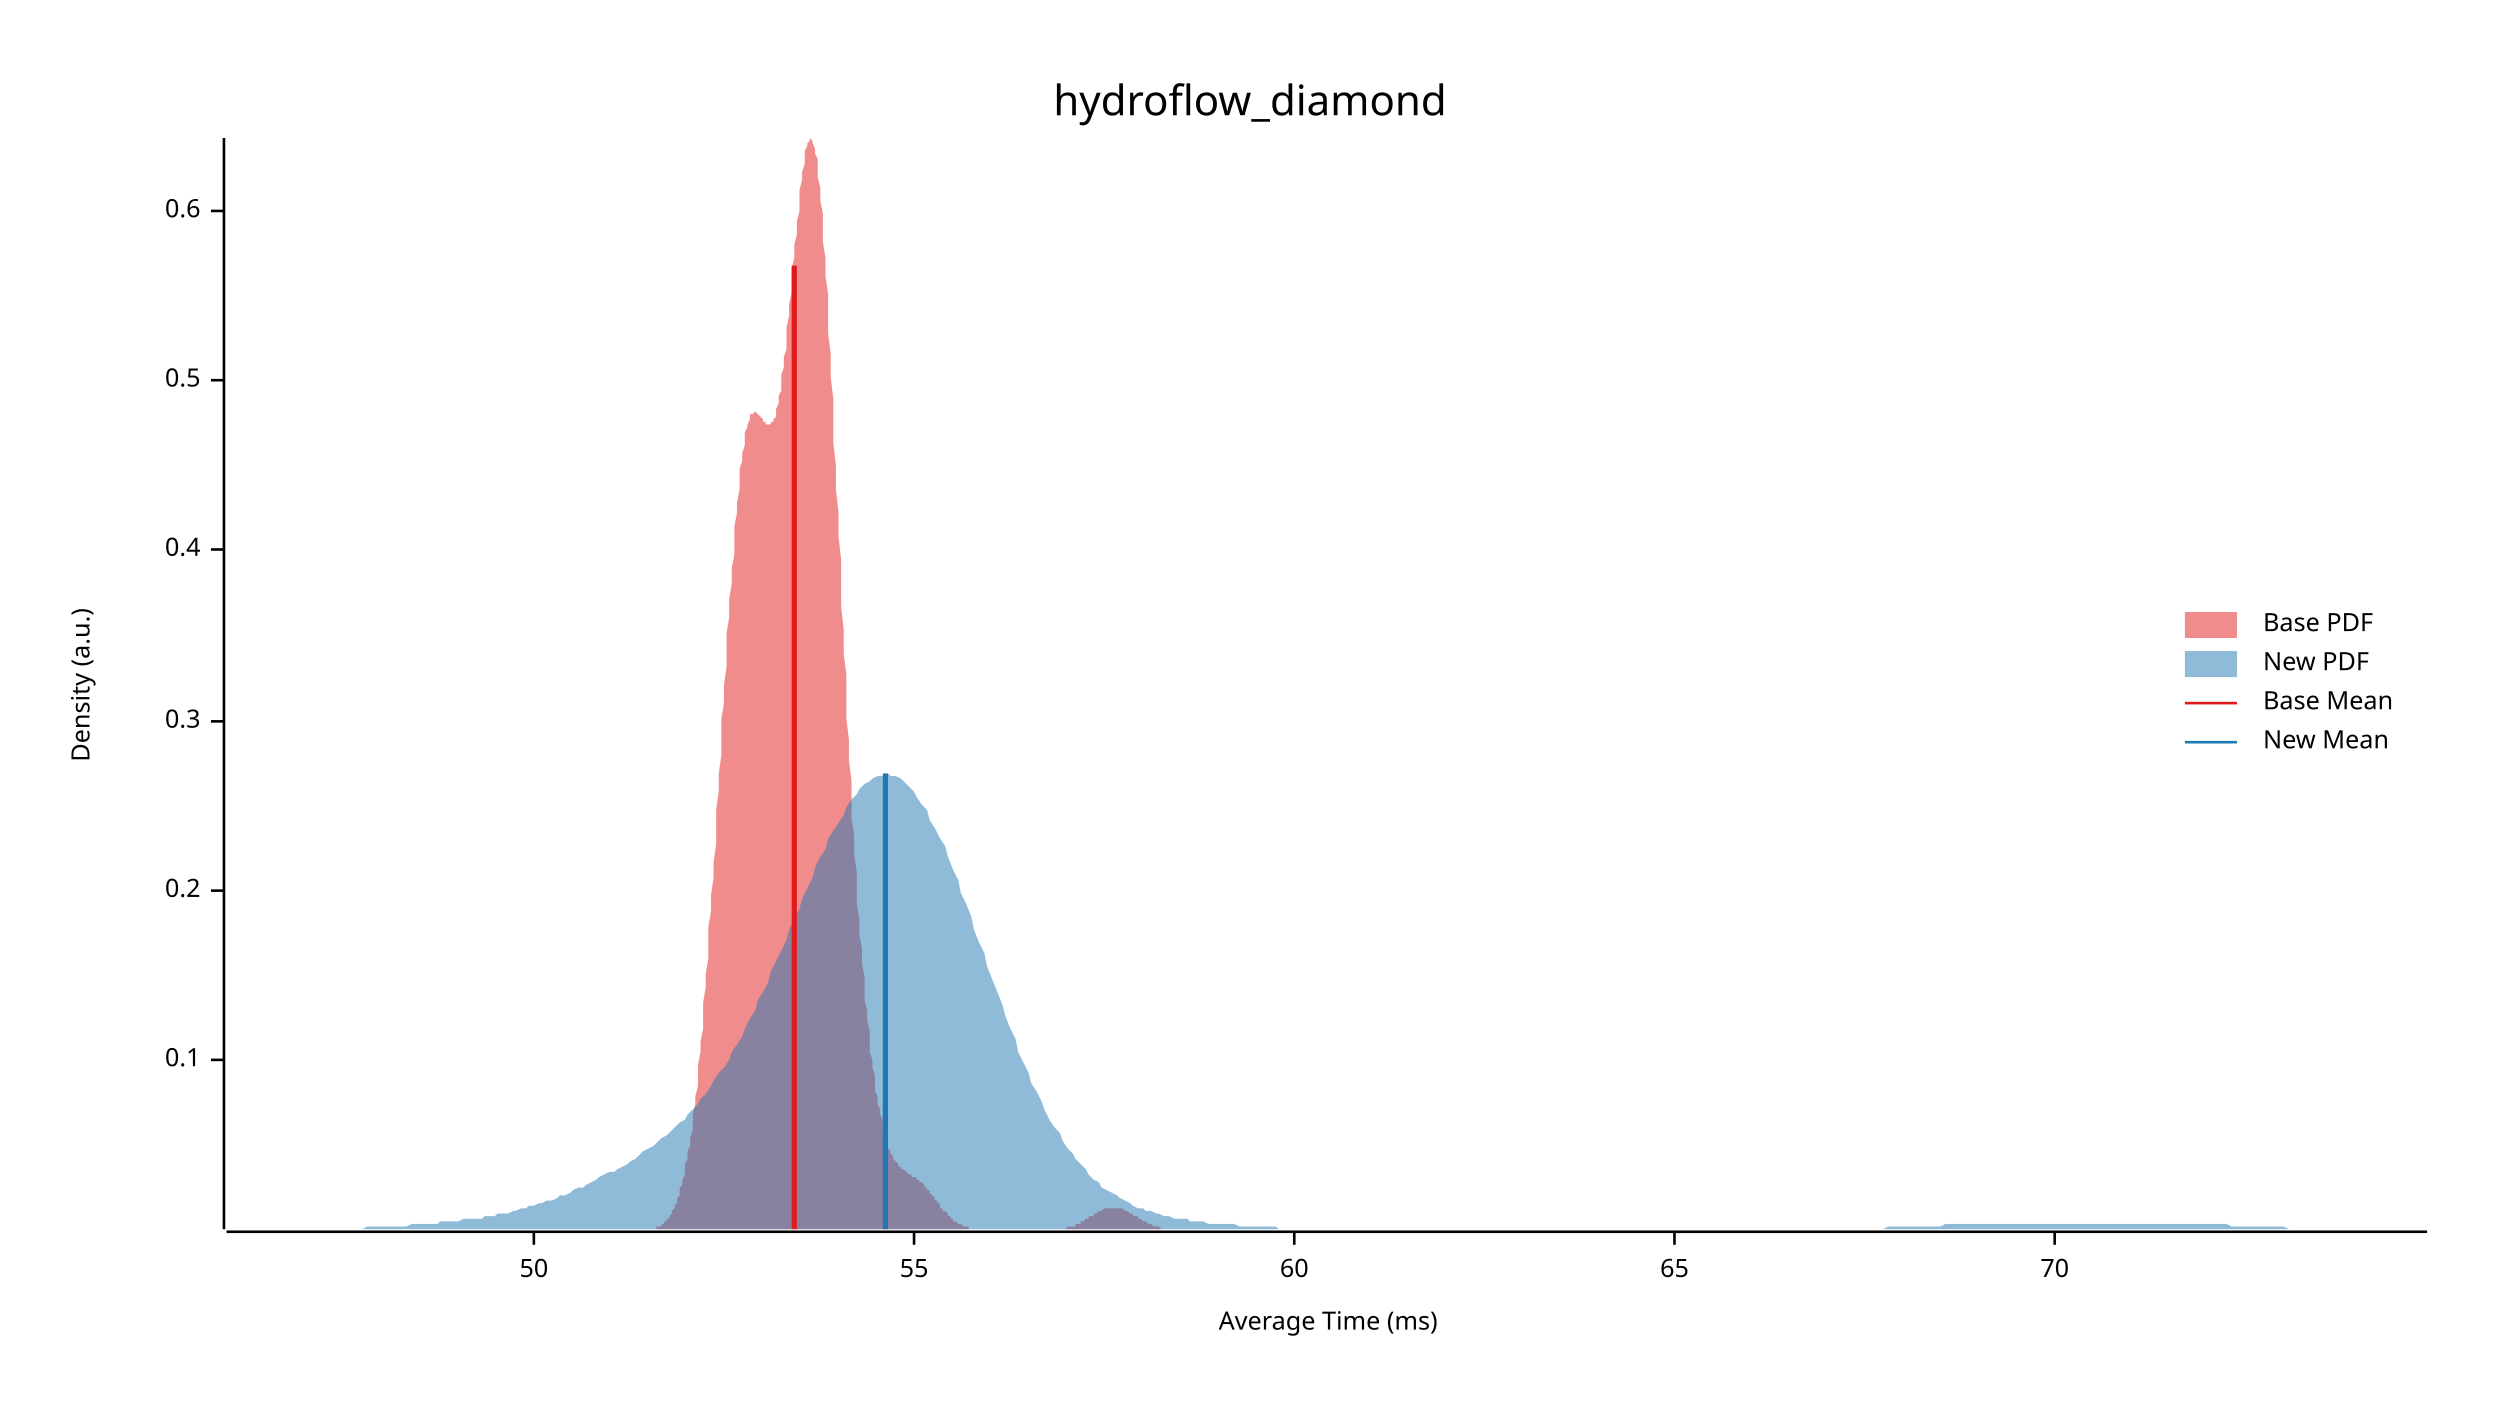
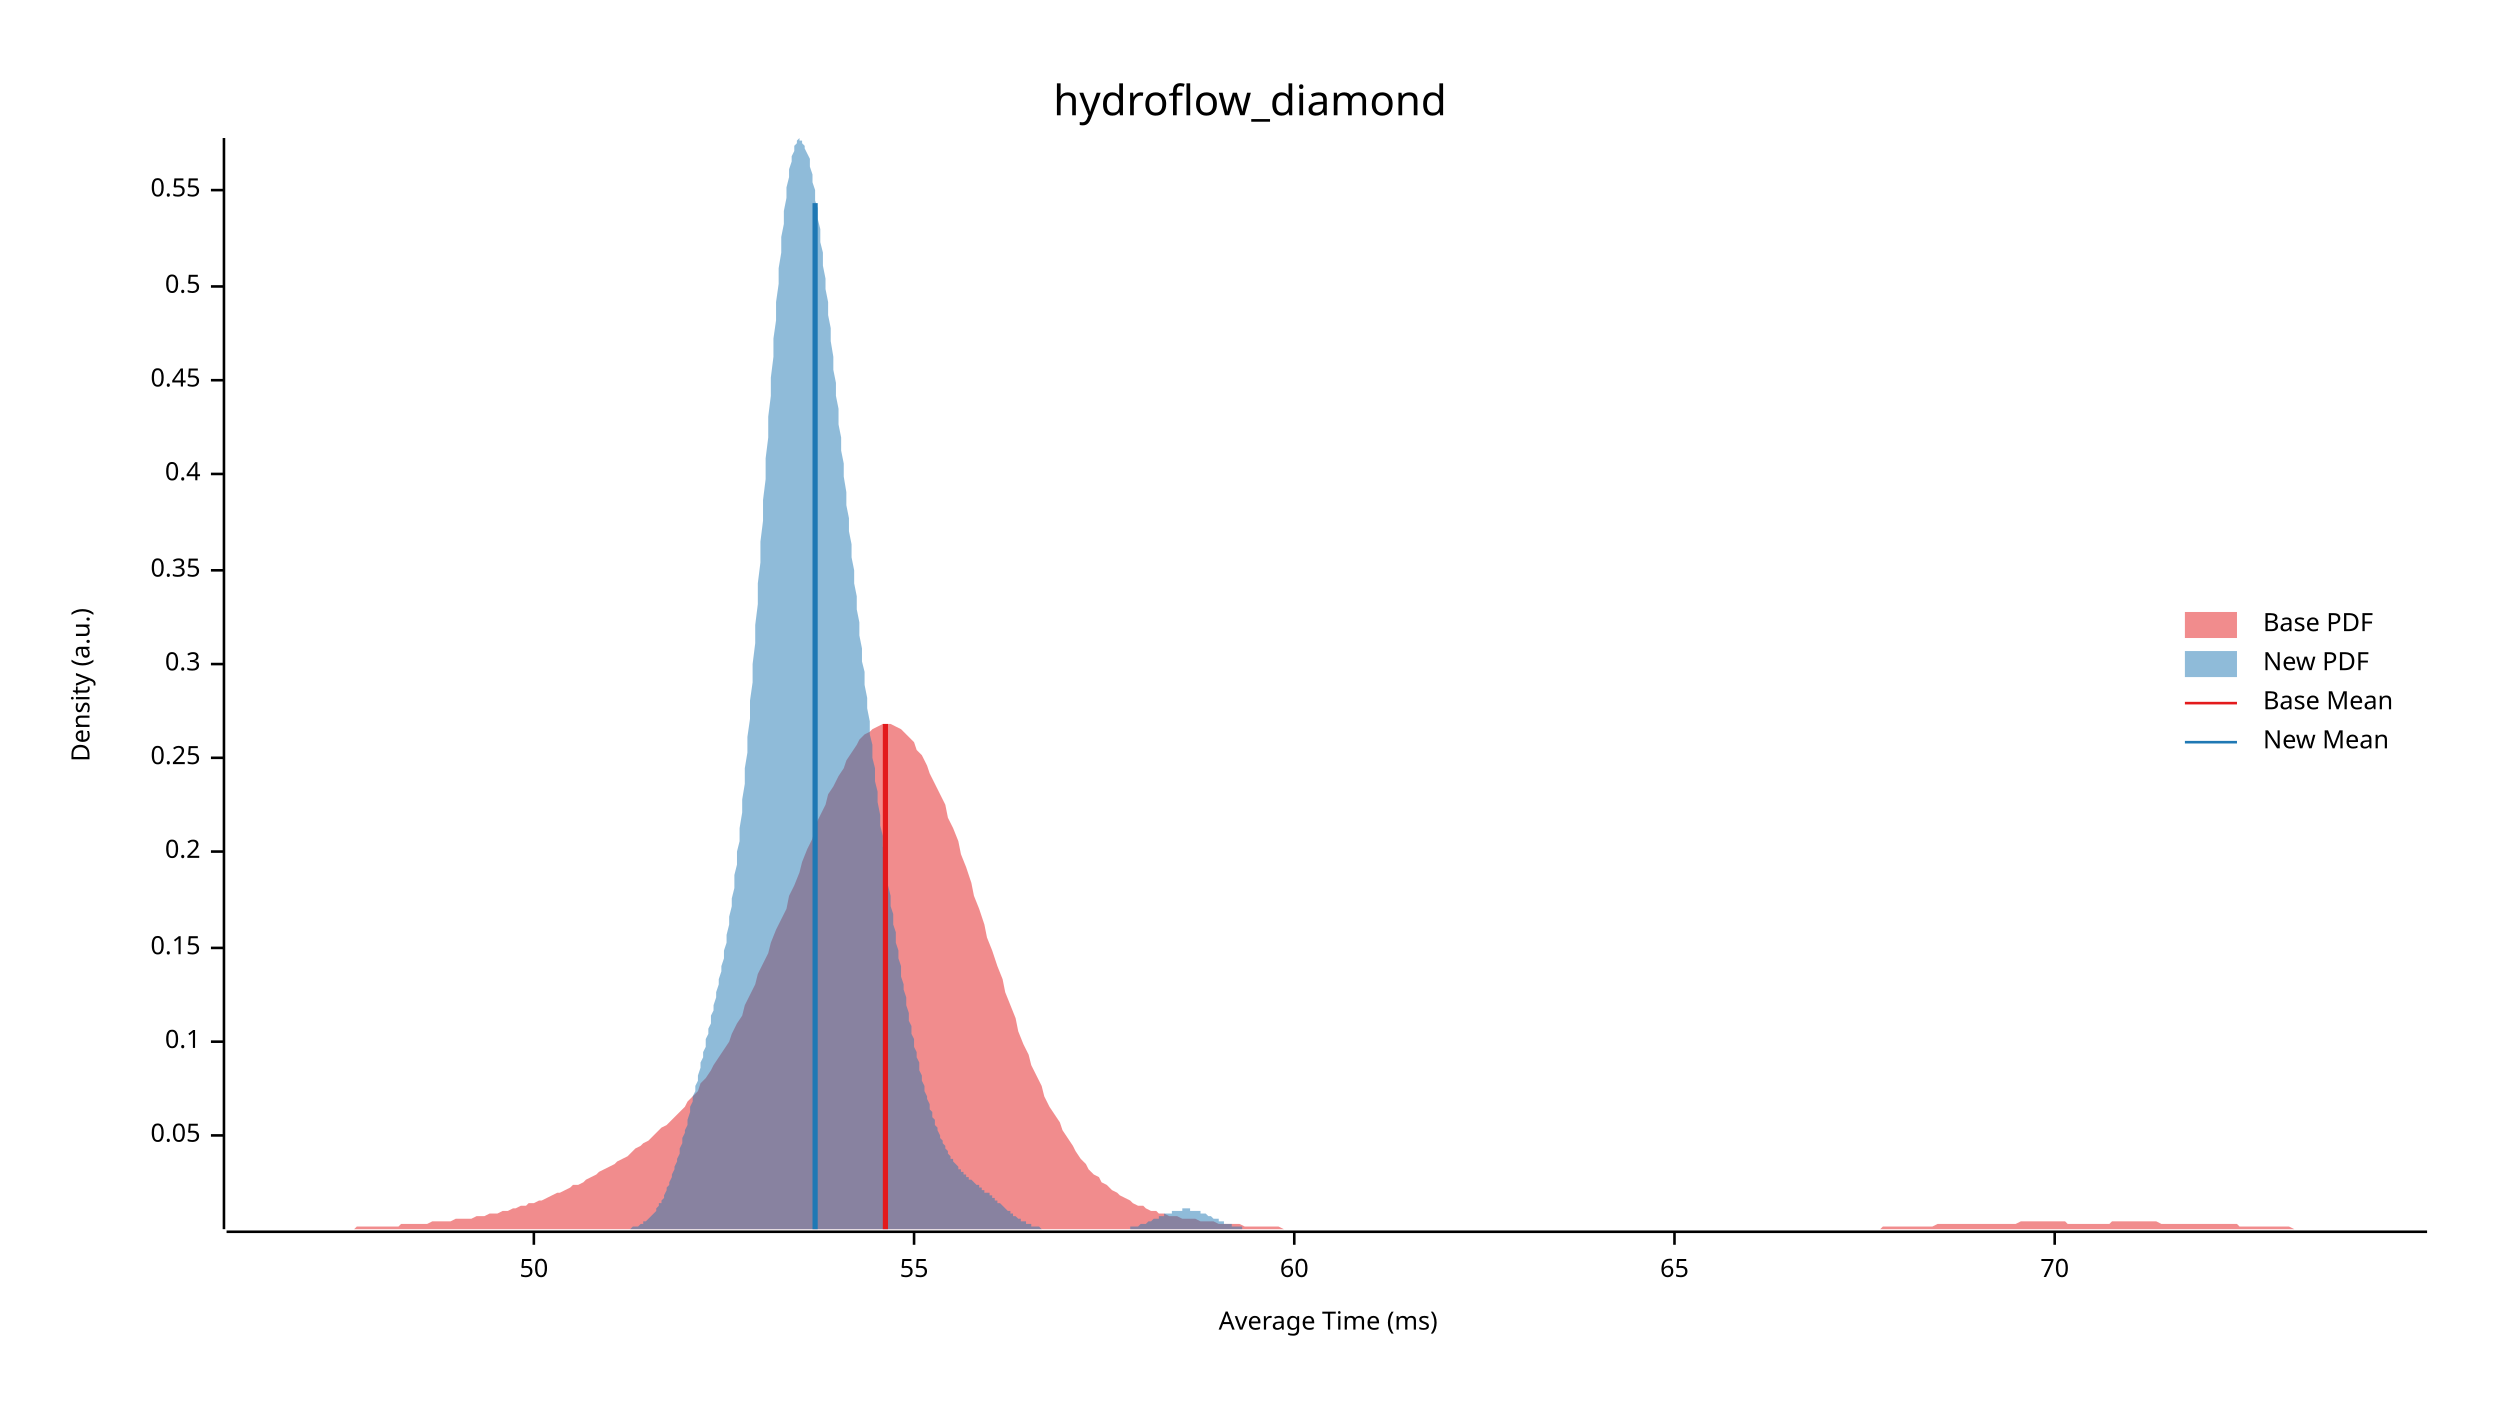
<svg xmlns="http://www.w3.org/2000/svg" width="960" height="540" viewBox="0 0 960 540">
  <text x="480" y="32" dy="0.76em" text-anchor="middle" font-family="sans-serif" font-size="16.129" opacity="1" fill="#000000">
hydroflow_diamond
</text>
  <text x="27" y="263" dy="0.76em" text-anchor="middle" font-family="sans-serif" font-size="9.677" opacity="1" fill="#000000" transform="rotate(270, 27, 263)">
Density (a.u.)
</text>
  <text x="510" y="513" dy="-0.5ex" text-anchor="middle" font-family="sans-serif" font-size="9.677" opacity="1" fill="#000000">
Average Time (ms)
</text>
  <polyline fill="none" opacity="1" stroke="#000000" stroke-width="1" points="86,53 86,472 " />
-   <text x="77" y="407" dy="0.5ex" text-anchor="end" font-family="sans-serif" font-size="9.677" opacity="1" fill="#000000">
+   <text x="77" y="436" dy="0.5ex" text-anchor="end" font-family="sans-serif" font-size="9.677" opacity="1" fill="#000000">
+ 0.05
+ </text>
+   <polyline fill="none" opacity="1" stroke="#000000" stroke-width="1" points="81,436 86,436 " />
+   <text x="77" y="400" dy="0.5ex" text-anchor="end" font-family="sans-serif" font-size="9.677" opacity="1" fill="#000000">
0.1
</text>
-   <polyline fill="none" opacity="1" stroke="#000000" stroke-width="1" points="81,407 86,407 " />
-   <text x="77" y="342" dy="0.5ex" text-anchor="end" font-family="sans-serif" font-size="9.677" opacity="1" fill="#000000">
+   <polyline fill="none" opacity="1" stroke="#000000" stroke-width="1" points="81,400 86,400 " />
+   <text x="77" y="364" dy="0.5ex" text-anchor="end" font-family="sans-serif" font-size="9.677" opacity="1" fill="#000000">
+ 0.15
+ </text>
+   <polyline fill="none" opacity="1" stroke="#000000" stroke-width="1" points="81,364 86,364 " />
+   <text x="77" y="327" dy="0.5ex" text-anchor="end" font-family="sans-serif" font-size="9.677" opacity="1" fill="#000000">
0.2
</text>
-   <polyline fill="none" opacity="1" stroke="#000000" stroke-width="1" points="81,342 86,342 " />
-   <text x="77" y="277" dy="0.5ex" text-anchor="end" font-family="sans-serif" font-size="9.677" opacity="1" fill="#000000">
+   <polyline fill="none" opacity="1" stroke="#000000" stroke-width="1" points="81,327 86,327 " />
+   <text x="77" y="291" dy="0.5ex" text-anchor="end" font-family="sans-serif" font-size="9.677" opacity="1" fill="#000000">
+ 0.25
+ </text>
+   <polyline fill="none" opacity="1" stroke="#000000" stroke-width="1" points="81,291 86,291 " />
+   <text x="77" y="255" dy="0.5ex" text-anchor="end" font-family="sans-serif" font-size="9.677" opacity="1" fill="#000000">
0.3
</text>
-   <polyline fill="none" opacity="1" stroke="#000000" stroke-width="1" points="81,277 86,277 " />
-   <text x="77" y="211" dy="0.5ex" text-anchor="end" font-family="sans-serif" font-size="9.677" opacity="1" fill="#000000">
+   <polyline fill="none" opacity="1" stroke="#000000" stroke-width="1" points="81,255 86,255 " />
+   <text x="77" y="219" dy="0.5ex" text-anchor="end" font-family="sans-serif" font-size="9.677" opacity="1" fill="#000000">
+ 0.35
+ </text>
+   <polyline fill="none" opacity="1" stroke="#000000" stroke-width="1" points="81,219 86,219 " />
+   <text x="77" y="182" dy="0.5ex" text-anchor="end" font-family="sans-serif" font-size="9.677" opacity="1" fill="#000000">
0.4
</text>
-   <polyline fill="none" opacity="1" stroke="#000000" stroke-width="1" points="81,211 86,211 " />
+   <polyline fill="none" opacity="1" stroke="#000000" stroke-width="1" points="81,182 86,182 " />
  <text x="77" y="146" dy="0.5ex" text-anchor="end" font-family="sans-serif" font-size="9.677" opacity="1" fill="#000000">
+ 0.45
+ </text>
+   <polyline fill="none" opacity="1" stroke="#000000" stroke-width="1" points="81,146 86,146 " />
+   <text x="77" y="110" dy="0.5ex" text-anchor="end" font-family="sans-serif" font-size="9.677" opacity="1" fill="#000000">
0.5
</text>
-   <polyline fill="none" opacity="1" stroke="#000000" stroke-width="1" points="81,146 86,146 " />
-   <text x="77" y="81" dy="0.5ex" text-anchor="end" font-family="sans-serif" font-size="9.677" opacity="1" fill="#000000">
- 0.6
+   <polyline fill="none" opacity="1" stroke="#000000" stroke-width="1" points="81,110 86,110 " />
+   <text x="77" y="73" dy="0.5ex" text-anchor="end" font-family="sans-serif" font-size="9.677" opacity="1" fill="#000000">
+ 0.55
</text>
-   <polyline fill="none" opacity="1" stroke="#000000" stroke-width="1" points="81,81 86,81 " />
+   <polyline fill="none" opacity="1" stroke="#000000" stroke-width="1" points="81,73 86,73 " />
  <polyline fill="none" opacity="1" stroke="#000000" stroke-width="1" points="87,473 932,473 " />
  <text x="205" y="483" dy="0.76em" text-anchor="middle" font-family="sans-serif" font-size="9.677" opacity="1" fill="#000000">
50
</text>
  <polyline fill="none" opacity="1" stroke="#000000" stroke-width="1" points="205,473 205,478 " />
  <text x="351" y="483" dy="0.76em" text-anchor="middle" font-family="sans-serif" font-size="9.677" opacity="1" fill="#000000">
55
</text>
  <polyline fill="none" opacity="1" stroke="#000000" stroke-width="1" points="351,473 351,478 " />
  <text x="497" y="483" dy="0.76em" text-anchor="middle" font-family="sans-serif" font-size="9.677" opacity="1" fill="#000000">
60
</text>
  <polyline fill="none" opacity="1" stroke="#000000" stroke-width="1" points="497,473 497,478 " />
  <text x="643" y="483" dy="0.76em" text-anchor="middle" font-family="sans-serif" font-size="9.677" opacity="1" fill="#000000">
65
</text>
  <polyline fill="none" opacity="1" stroke="#000000" stroke-width="1" points="643,473 643,478 " />
  <text x="789" y="483" dy="0.76em" text-anchor="middle" font-family="sans-serif" font-size="9.677" opacity="1" fill="#000000">
70
</text>
  <polyline fill="none" opacity="1" stroke="#000000" stroke-width="1" points="789,473 789,478 " />
-   <polygon opacity="0.5" fill="#E31A1C" points="249,472 249,472 250,472 250,472 250,472 251,472 251,472 252,472 252,471 252,471 253,471 253,471 254,471 254,470 254,470 255,470 255,469 256,469 256,468 257,468 257,467 257,467 258,466 258,465 259,464 259,464 259,463 260,462 260,460 261,459 261,458 261,456 262,455 262,453 263,451 263,449 263,447 264,445 264,442 265,440 265,437 266,434 266,431 266,428 267,424 267,421 268,417 268,413 268,409 269,404 269,400 270,395 270,390 270,385 271,379 271,374 272,368 272,362 272,356 273,350 273,344 274,337 274,331 275,324 275,318 275,311 276,304 276,297 277,290 277,283 277,276 278,270 278,263 279,256 279,249 279,243 280,237 280,230 281,224 281,218 282,213 282,207 282,202 283,197 283,193 284,188 284,184 284,180 285,177 285,174 286,171 286,168 286,166 287,164 287,163 288,161 288,160 288,159 289,159 289,159 290,158 290,158 291,159 291,159 291,159 292,160 292,160 293,161 293,161 293,162 294,162 294,163 295,163 295,163 295,163 296,163 296,162 297,162 297,161 298,160 298,158 298,157 299,155 299,152 300,150 300,147 300,144 301,141 301,137 302,134 302,130 302,126 303,121 303,117 304,112 304,108 304,103 305,99 305,94 306,90 306,85 307,81 307,77 307,73 308,69 308,66 309,63 309,61 309,58 310,56 310,55 311,54 311,54 311,53 312,54 312,55 313,57 313,59 314,61 314,64 314,68 315,72 315,77 316,82 316,87 316,93 317,99 317,106 318,113 318,121 318,128 319,136 319,145 320,153 320,162 320,170 321,179 321,188 322,197 322,206 323,215 323,224 323,233 324,242 324,251 325,259 325,268 325,276 326,284 326,292 327,300 327,307 327,314 328,321 328,328 329,335 329,341 329,347 330,353 330,359 331,364 331,370 332,375 332,379 332,384 333,388 333,392 334,396 334,400 334,404 335,407 335,410 336,413 336,416 336,419 337,421 337,424 338,426 338,428 339,430 339,432 339,434 340,435 340,437 341,438 341,439 341,441 342,442 342,443 343,444 343,444 343,445 344,446 344,446 345,447 345,448 345,448 346,448 346,449 347,449 347,449 348,450 348,450 348,450 349,451 349,451 350,451 350,451 350,452 351,452 351,452 352,452 352,453 352,453 353,453 353,454 354,454 354,454 355,455 355,455 355,456 356,456 356,457 357,457 357,458 357,458 358,459 358,459 359,460 359,460 359,461 360,461 360,462 361,462 361,463 361,464 362,464 362,465 363,465 363,465 364,466 364,466 364,467 365,467 365,468 366,468 366,468 366,469 367,469 367,469 368,470 368,470 368,470 369,470 369,470 370,471 370,471 371,471 371,471 371,471 372,471 372,472 373,472 373,472 373,472 374,472 374,472 375,472 375,472 375,472 376,472 376,472 377,472 377,472 377,472 378,472 378,472 379,472 379,472 380,472 380,472 380,472 381,472 381,472 382,472 382,472 382,472 383,472 383,472 384,472 384,472 384,472 385,472 385,472 386,472 386,472 386,472 387,472 387,472 388,472 388,472 389,472 389,472 389,472 390,472 390,472 391,472 391,472 391,472 392,472 392,472 393,472 393,472 393,472 394,472 394,472 395,472 395,472 396,472 396,472 396,472 397,472 397,472 398,472 398,472 398,472 399,472 399,472 400,472 400,472 400,472 401,472 401,472 402,472 402,472 402,472 403,472 403,472 404,472 404,472 405,472 405,472 405,472 406,472 406,472 407,472 407,472 407,472 408,472 408,472 409,472 409,472 409,472 410,471 410,471 411,471 411,471 412,471 412,471 412,471 413,471 413,470 414,470 414,470 414,470 415,470 415,469 416,469 416,469 416,469 417,468 417,468 418,468 418,468 418,467 419,467 419,467 420,467 420,466 421,466 421,466 421,466 422,465 422,465 423,465 423,465 423,465 424,464 424,464 425,464 425,464 425,464 426,464 426,464 427,464 427,464 428,464 428,464 428,464 429,464 429,464 430,464 430,464 430,464 431,464 431,464 432,465 432,465 432,465 433,465 433,465 434,466 434,466 434,466 435,466 435,467 436,467 436,467 437,467 437,468 437,468 438,468 438,468 439,469 439,469 439,469 440,469 440,469 441,470 441,470 441,470 442,470 442,470 443,471 443,471 443,471 444,471 444,471 445,471 445,471 446,472 446,472 446,472 447,472 447,472 448,472 448,472 448,472 449,472 449,472 450,472 450,472 450,472 451,472 451,472 452,472 452,472 453,472 453,472 453,472 453,472 249,472 " />
-   <polygon opacity="0.5" fill="#1F78B4" points="87,472 88,472 90,472 92,472 93,472 95,472 97,472 98,472 100,472 102,472 103,472 105,472 107,472 109,472 110,472 112,472 114,472 115,472 117,472 119,472 120,472 122,472 124,472 125,472 127,472 129,472 131,472 132,472 134,472 136,472 137,472 139,472 141,471 142,471 144,471 146,471 147,471 149,471 151,471 153,471 154,471 156,471 158,470 159,470 161,470 163,470 164,470 166,470 168,470 169,469 171,469 173,469 175,469 176,469 178,468 180,468 181,468 183,468 185,468 186,467 188,467 190,467 191,466 193,466 195,466 197,465 198,465 200,464 202,464 203,463 205,463 207,462 208,462 210,461 212,461 214,460 215,459 217,459 219,458 220,457 222,456 224,456 225,455 227,454 229,453 230,452 232,451 234,450 236,450 237,449 239,448 241,447 242,446 244,445 246,443 247,442 249,441 251,440 252,439 254,437 256,436 258,434 259,433 261,431 263,430 264,428 266,426 268,424 269,422 271,420 273,417 274,415 276,412 278,410 280,407 281,404 283,401 285,398 286,395 288,391 290,388 291,384 293,381 295,377 296,373 298,369 300,365 302,361 303,357 305,353 307,349 308,345 310,341 312,337 313,333 315,329 317,326 318,322 320,319 322,316 324,313 325,310 327,307 329,305 330,303 332,301 334,300 335,299 337,298 339,298 341,297 342,298 344,298 346,299 347,300 349,302 351,304 352,306 354,309 356,311 357,315 359,318 361,322 363,325 364,329 366,334 368,338 369,343 371,347 373,352 374,357 376,362 378,366 379,371 381,376 383,381 385,386 386,390 388,395 390,399 391,404 393,408 395,412 396,416 398,419 400,423 401,426 403,430 405,433 407,435 408,438 410,441 412,443 413,445 415,447 417,449 418,451 420,453 422,454 423,456 425,457 427,458 429,459 430,460 432,461 434,462 435,463 437,464 439,464 440,465 442,465 444,466 445,466 447,467 449,467 451,468 452,468 454,468 456,468 457,469 459,469 461,469 462,469 464,470 466,470 468,470 469,470 471,470 473,470 474,470 476,471 478,471 479,471 481,471 483,471 484,471 486,471 488,471 490,471 491,472 493,472 495,472 496,472 498,472 500,472 501,472 503,472 505,472 506,472 508,472 510,472 512,472 513,472 515,472 517,472 518,472 520,472 522,472 523,472 525,472 527,472 528,472 530,472 532,472 534,472 535,472 537,472 539,472 540,472 542,472 544,472 545,472 547,472 549,472 550,472 552,472 554,472 556,472 557,472 559,472 561,472 562,472 564,472 566,472 567,472 569,472 571,472 573,472 574,472 576,472 578,472 579,472 581,472 583,472 584,472 586,472 588,472 589,472 591,472 593,472 595,472 596,472 598,472 600,472 601,472 603,472 605,472 606,472 608,472 610,472 611,472 613,472 615,472 617,472 618,472 620,472 622,472 623,472 625,472 627,472 628,472 630,472 632,472 633,472 635,472 637,472 639,472 640,472 642,472 644,472 645,472 647,472 649,472 650,472 652,472 654,472 655,472 657,472 659,472 661,472 662,472 664,472 666,472 667,472 669,472 671,472 672,472 674,472 676,472 677,472 679,472 681,472 683,472 684,472 686,472 688,472 689,472 691,472 693,472 694,472 696,472 698,472 700,472 701,472 703,472 705,472 706,472 708,472 710,472 711,472 713,472 715,472 716,472 718,472 720,472 722,472 723,472 725,471 727,471 728,471 730,471 732,471 733,471 735,471 737,471 738,471 740,471 742,471 744,471 745,471 747,470 749,470 750,470 752,470 754,470 755,470 757,470 759,470 760,470 762,470 764,470 766,470 767,470 769,470 771,470 772,470 774,470 776,470 777,470 779,470 781,470 782,470 784,470 786,470 788,470 789,470 791,470 793,470 794,470 796,470 798,470 799,470 801,470 803,470 804,470 806,470 808,470 810,470 811,470 813,470 815,470 816,470 818,470 820,470 821,470 823,470 825,470 827,470 828,470 830,470 832,470 833,470 835,470 837,470 838,470 840,470 842,470 843,470 845,470 847,470 849,470 850,470 852,470 854,470 855,470 857,471 859,471 860,471 862,471 864,471 865,471 867,471 869,471 871,471 872,471 874,471 876,471 877,471 879,472 881,472 882,472 884,472 886,472 887,472 889,472 891,472 893,472 894,472 896,472 898,472 899,472 901,472 903,472 904,472 906,472 908,472 909,472 911,472 913,472 915,472 916,472 918,472 920,472 921,472 923,472 925,472 926,472 928,472 930,472 932,472 932,472 87,472 " />
-   <polyline fill="none" opacity="1" stroke="#E31A1C" stroke-width="2" points="305,472 305,102 " />
-   <polyline fill="none" opacity="1" stroke="#1F78B4" stroke-width="2" points="340,472 340,297 " />
+   <polygon opacity="0.5" fill="#E31A1C" points="87,472 88,472 90,472 92,472 93,472 95,472 97,472 98,472 100,472 102,472 103,472 105,472 107,472 109,472 110,472 112,472 114,472 115,472 117,472 119,472 120,472 122,472 124,472 125,472 127,472 129,472 131,472 132,472 134,472 136,472 137,471 139,471 141,471 142,471 144,471 146,471 147,471 149,471 151,471 153,471 154,470 156,470 158,470 159,470 161,470 163,470 164,470 166,469 168,469 169,469 171,469 173,469 175,468 176,468 178,468 180,468 181,468 183,467 185,467 186,467 188,466 190,466 191,466 193,465 195,465 197,464 198,464 200,463 202,463 203,462 205,462 207,461 208,461 210,460 212,459 214,458 215,458 217,457 219,456 220,455 222,455 224,454 225,453 227,452 229,451 230,450 232,449 234,448 236,447 237,446 239,445 241,444 242,443 244,441 246,440 247,439 249,438 251,436 252,435 254,433 256,432 258,430 259,429 261,427 263,425 264,423 266,421 268,419 269,416 271,414 273,411 274,409 276,406 278,403 280,400 281,397 283,393 285,390 286,386 288,382 290,378 291,374 293,370 295,366 296,362 298,357 300,353 302,349 303,344 305,340 307,335 308,331 310,326 312,322 313,317 315,313 317,309 318,305 320,302 322,298 324,295 325,292 327,289 329,286 330,284 332,282 334,281 335,280 337,279 339,278 341,278 342,278 344,279 346,280 347,281 349,283 351,285 352,288 354,290 356,294 357,297 359,301 361,305 363,309 364,314 366,318 368,323 369,328 371,333 373,339 374,344 376,349 378,355 379,360 381,365 383,371 385,376 386,381 388,386 390,391 391,396 393,401 395,405 396,409 398,413 400,417 401,421 403,425 405,428 407,431 408,434 410,437 412,440 413,442 415,445 417,447 418,449 420,451 422,452 423,454 425,455 427,457 429,458 430,459 432,460 434,461 435,462 437,463 439,463 440,464 442,465 444,465 445,466 447,466 449,467 451,467 452,467 454,468 456,468 457,468 459,468 461,469 462,469 464,469 466,469 468,470 469,470 471,470 473,470 474,470 476,470 478,471 479,471 481,471 483,471 484,471 486,471 488,471 490,471 491,471 493,472 495,472 496,472 498,472 500,472 501,472 503,472 505,472 506,472 508,472 510,472 512,472 513,472 515,472 517,472 518,472 520,472 522,472 523,472 525,472 527,472 528,472 530,472 532,472 534,472 535,472 537,472 539,472 540,472 542,472 544,472 545,472 547,472 549,472 550,472 552,472 554,472 556,472 557,472 559,472 561,472 562,472 564,472 566,472 567,472 569,472 571,472 573,472 574,472 576,472 578,472 579,472 581,472 583,472 584,472 586,472 588,472 589,472 591,472 593,472 595,472 596,472 598,472 600,472 601,472 603,472 605,472 606,472 608,472 610,472 611,472 613,472 615,472 617,472 618,472 620,472 622,472 623,472 625,472 627,472 628,472 630,472 632,472 633,472 635,472 637,472 639,472 640,472 642,472 644,472 645,472 647,472 649,472 650,472 652,472 654,472 655,472 657,472 659,472 661,472 662,472 664,472 666,472 667,472 669,472 671,472 672,472 674,472 676,472 677,472 679,472 681,472 683,472 684,472 686,472 688,472 689,472 691,472 693,472 694,472 696,472 698,472 700,472 701,472 703,472 705,472 706,472 708,472 710,472 711,472 713,472 715,472 716,472 718,472 720,472 722,472 723,471 725,471 727,471 728,471 730,471 732,471 733,471 735,471 737,471 738,471 740,471 742,471 744,470 745,470 747,470 749,470 750,470 752,470 754,470 755,470 757,470 759,470 760,470 762,470 764,470 766,470 767,470 769,470 771,470 772,470 774,470 776,469 777,469 779,469 781,469 782,469 784,469 786,469 788,469 789,469 791,469 793,469 794,470 796,470 798,470 799,470 801,470 803,470 804,470 806,470 808,470 810,470 811,469 813,469 815,469 816,469 818,469 820,469 821,469 823,469 825,469 827,469 828,469 830,470 832,470 833,470 835,470 837,470 838,470 840,470 842,470 843,470 845,470 847,470 849,470 850,470 852,470 854,470 855,470 857,470 859,470 860,471 862,471 864,471 865,471 867,471 869,471 871,471 872,471 874,471 876,471 877,471 879,471 881,472 882,472 884,472 886,472 887,472 889,472 891,472 893,472 894,472 896,472 898,472 899,472 901,472 903,472 904,472 906,472 908,472 909,472 911,472 913,472 915,472 916,472 918,472 920,472 921,472 923,472 925,472 926,472 928,472 930,472 932,472 932,472 87,472 " />
+   <polygon opacity="0.5" fill="#1F78B4" points="235,472 236,472 236,472 237,472 237,472 238,472 238,472 239,472 239,472 240,472 240,472 241,472 242,472 242,472 243,471 243,471 244,471 244,471 245,471 245,471 246,470 246,470 247,470 247,469 248,469 248,469 249,468 249,468 250,467 250,467 251,466 251,466 252,465 252,464 253,463 253,462 254,462 254,461 255,460 255,459 256,457 256,456 257,455 257,454 258,452 258,451 259,449 259,448 260,446 260,445 261,443 261,441 262,439 262,437 263,435 263,434 264,432 264,430 265,427 265,425 266,423 266,421 267,419 267,417 268,415 268,413 269,410 269,408 270,406 270,404 271,402 271,399 272,397 272,395 273,393 273,390 274,388 274,386 275,383 275,381 276,378 276,376 277,373 277,371 278,368 278,365 279,362 279,359 280,355 280,352 281,348 281,345 282,341 282,336 283,332 283,327 284,323 284,318 285,312 285,307 286,301 286,295 287,289 287,283 288,276 288,269 289,262 289,255 290,247 290,240 291,232 291,224 292,216 292,208 293,200 293,192 294,184 294,176 295,168 295,160 296,152 296,145 297,137 297,130 298,123 298,116 299,109 299,103 300,97 300,91 301,86 301,81 302,76 302,72 303,68 303,65 304,62 304,60 305,58 305,56 306,55 306,54 307,53 307,54 308,54 308,55 309,56 309,57 310,59 311,61 311,64 312,67 312,70 313,73 313,77 314,80 314,84 315,88 315,93 316,97 316,102 317,107 317,111 318,116 318,121 319,126 319,131 320,137 320,142 321,147 321,152 322,157 322,163 323,168 323,173 324,178 324,183 325,189 325,194 326,199 326,204 327,209 327,214 328,219 328,224 329,229 329,234 330,239 330,244 331,249 331,254 332,258 332,263 333,268 333,272 334,277 334,282 335,286 335,291 336,295 336,300 337,304 337,308 338,313 338,317 339,321 339,325 340,329 340,333 341,337 341,340 342,344 342,348 343,351 343,355 344,358 344,362 345,365 345,368 346,371 346,375 347,378 347,380 348,383 348,386 349,389 349,392 350,394 350,397 351,399 351,402 352,404 352,406 353,408 353,411 354,413 354,415 355,417 355,419 356,421 356,422 357,424 357,426 358,427 358,429 359,430 359,432 360,433 360,434 361,436 361,437 362,438 362,439 363,440 363,441 364,442 364,443 365,444 365,445 366,445 366,446 367,447 367,447 368,448 368,449 369,449 369,450 370,450 370,451 371,451 371,452 372,452 372,453 373,453 373,453 374,454 374,454 375,455 375,455 376,455 376,456 377,456 377,457 378,457 378,458 379,458 380,458 380,459 381,459 381,460 382,460 382,461 383,461 383,462 384,462 384,462 385,463 385,463 386,464 386,464 387,465 387,465 388,465 388,466 389,466 389,467 390,467 390,467 391,468 391,468 392,468 392,469 393,469 393,469 394,469 394,470 395,470 395,470 396,470 396,471 397,471 397,471 398,471 398,471 399,471 399,471 400,472 400,472 401,472 401,472 402,472 402,472 403,472 403,472 404,472 404,472 405,472 405,472 406,472 406,472 407,472 407,472 408,472 408,472 409,472 409,472 410,472 410,472 411,472 411,472 412,472 412,472 413,472 413,472 414,472 414,472 415,472 415,472 416,472 416,472 417,472 417,472 418,472 418,472 419,472 419,472 420,472 420,472 421,472 421,472 422,472 422,472 423,472 423,472 424,472 424,472 425,472 425,472 426,472 426,472 427,472 427,472 428,472 428,472 429,472 429,472 430,472 430,472 431,472 431,472 432,472 432,472 433,472 433,472 434,472 434,471 435,471 435,471 436,471 436,471 437,471 437,471 438,470 438,470 439,470 439,470 440,470 440,470 441,469 441,469 442,469 442,469 443,468 443,468 444,468 444,468 445,468 445,467 446,467 446,467 447,467 447,466 448,466 449,466 449,466 450,466 450,465 451,465 451,465 452,465 452,465 453,465 453,465 454,465 454,464 455,464 455,464 456,464 456,464 457,464 457,465 458,465 458,465 459,465 459,465 460,465 460,465 461,465 461,466 462,466 462,466 463,466 463,466 464,467 464,467 465,467 465,467 466,468 466,468 467,468 467,468 468,468 468,469 469,469 469,469 470,469 470,470 471,470 471,470 472,470 472,470 473,470 473,471 474,471 474,471 475,471 475,471 476,471 476,471 477,471 477,472 478,472 478,472 479,472 479,472 480,472 480,472 481,472 481,472 482,472 482,472 483,472 483,472 484,472 484,472 485,472 485,472 486,472 486,472 487,472 487,472 235,472 " />
+   <polyline fill="none" opacity="1" stroke="#E31A1C" stroke-width="2" points="340,472 340,278 " />
+   <polyline fill="none" opacity="1" stroke="#1F78B4" stroke-width="2" points="313,472 313,78 " />
  <text x="869" y="235" dy="0.76em" text-anchor="start" font-family="sans-serif" font-size="9.677" opacity="1" fill="#000000">
Base PDF
</text>
  <text x="869" y="250" dy="0.76em" text-anchor="start" font-family="sans-serif" font-size="9.677" opacity="1" fill="#000000">
New PDF
</text>
  <text x="869" y="265" dy="0.76em" text-anchor="start" font-family="sans-serif" font-size="9.677" opacity="1" fill="#000000">
Base Mean
</text>
  <text x="869" y="280" dy="0.76em" text-anchor="start" font-family="sans-serif" font-size="9.677" opacity="1" fill="#000000">
New Mean
</text>
  <rect x="839" y="235" width="20" height="10" opacity="0.5" fill="#E31A1C" stroke="none" />
  <rect x="839" y="250" width="20" height="10" opacity="0.5" fill="#1F78B4" stroke="none" />
  <polyline fill="none" opacity="1" stroke="#E31A1C" stroke-width="1" points="839,270 859,270 " />
  <polyline fill="none" opacity="1" stroke="#1F78B4" stroke-width="1" points="839,285 859,285 " />
</svg>
